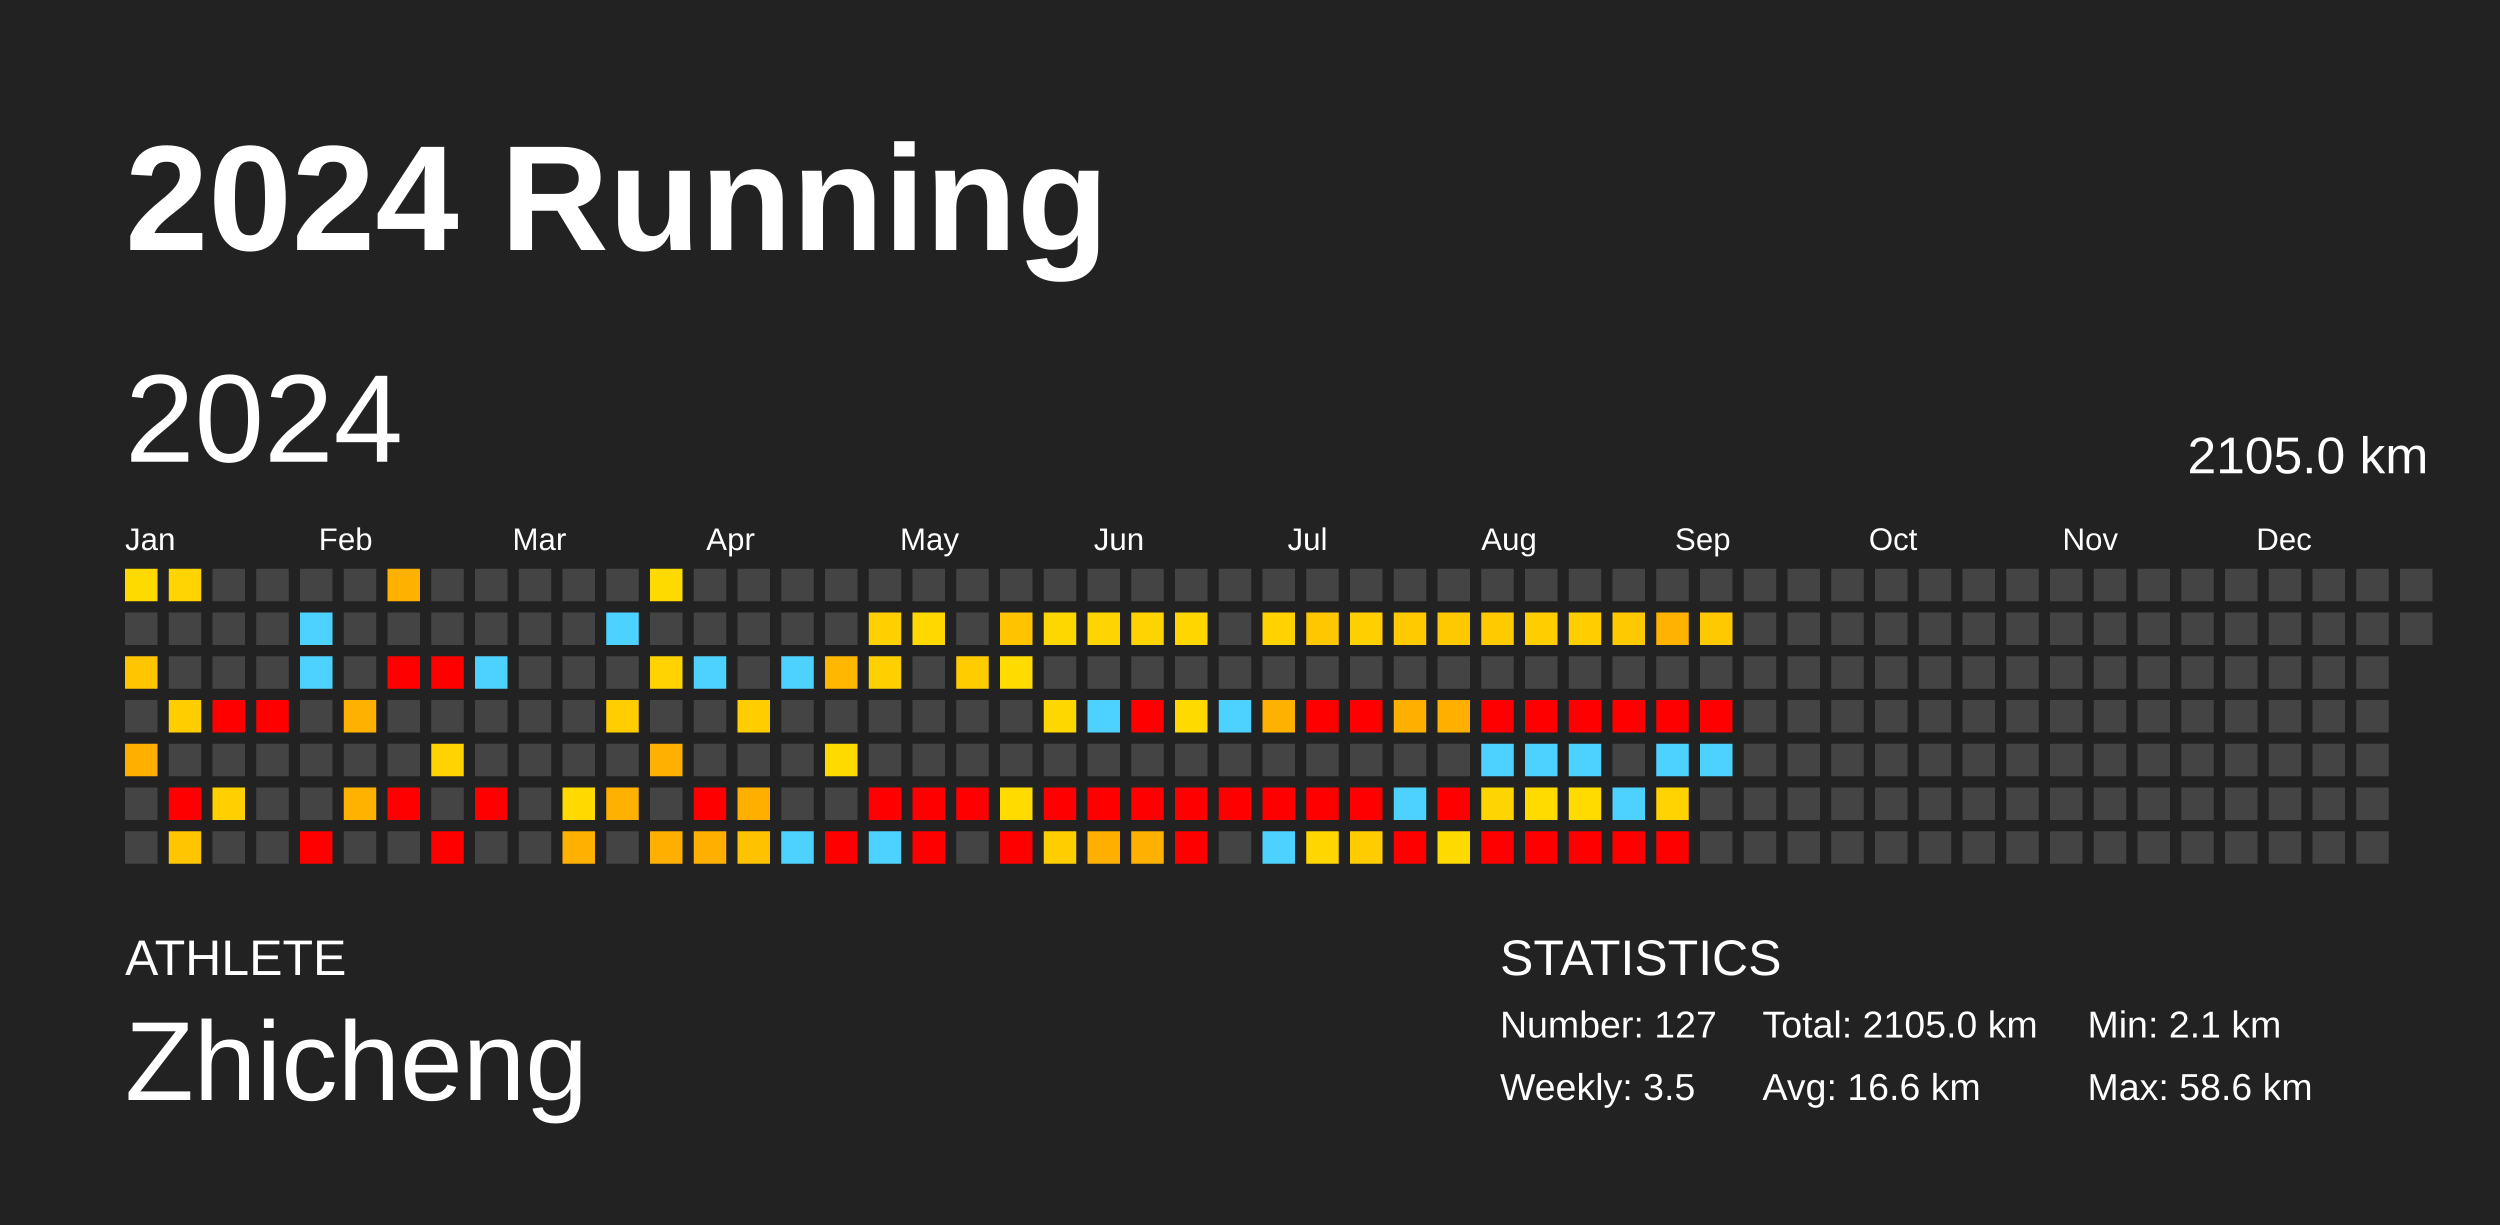
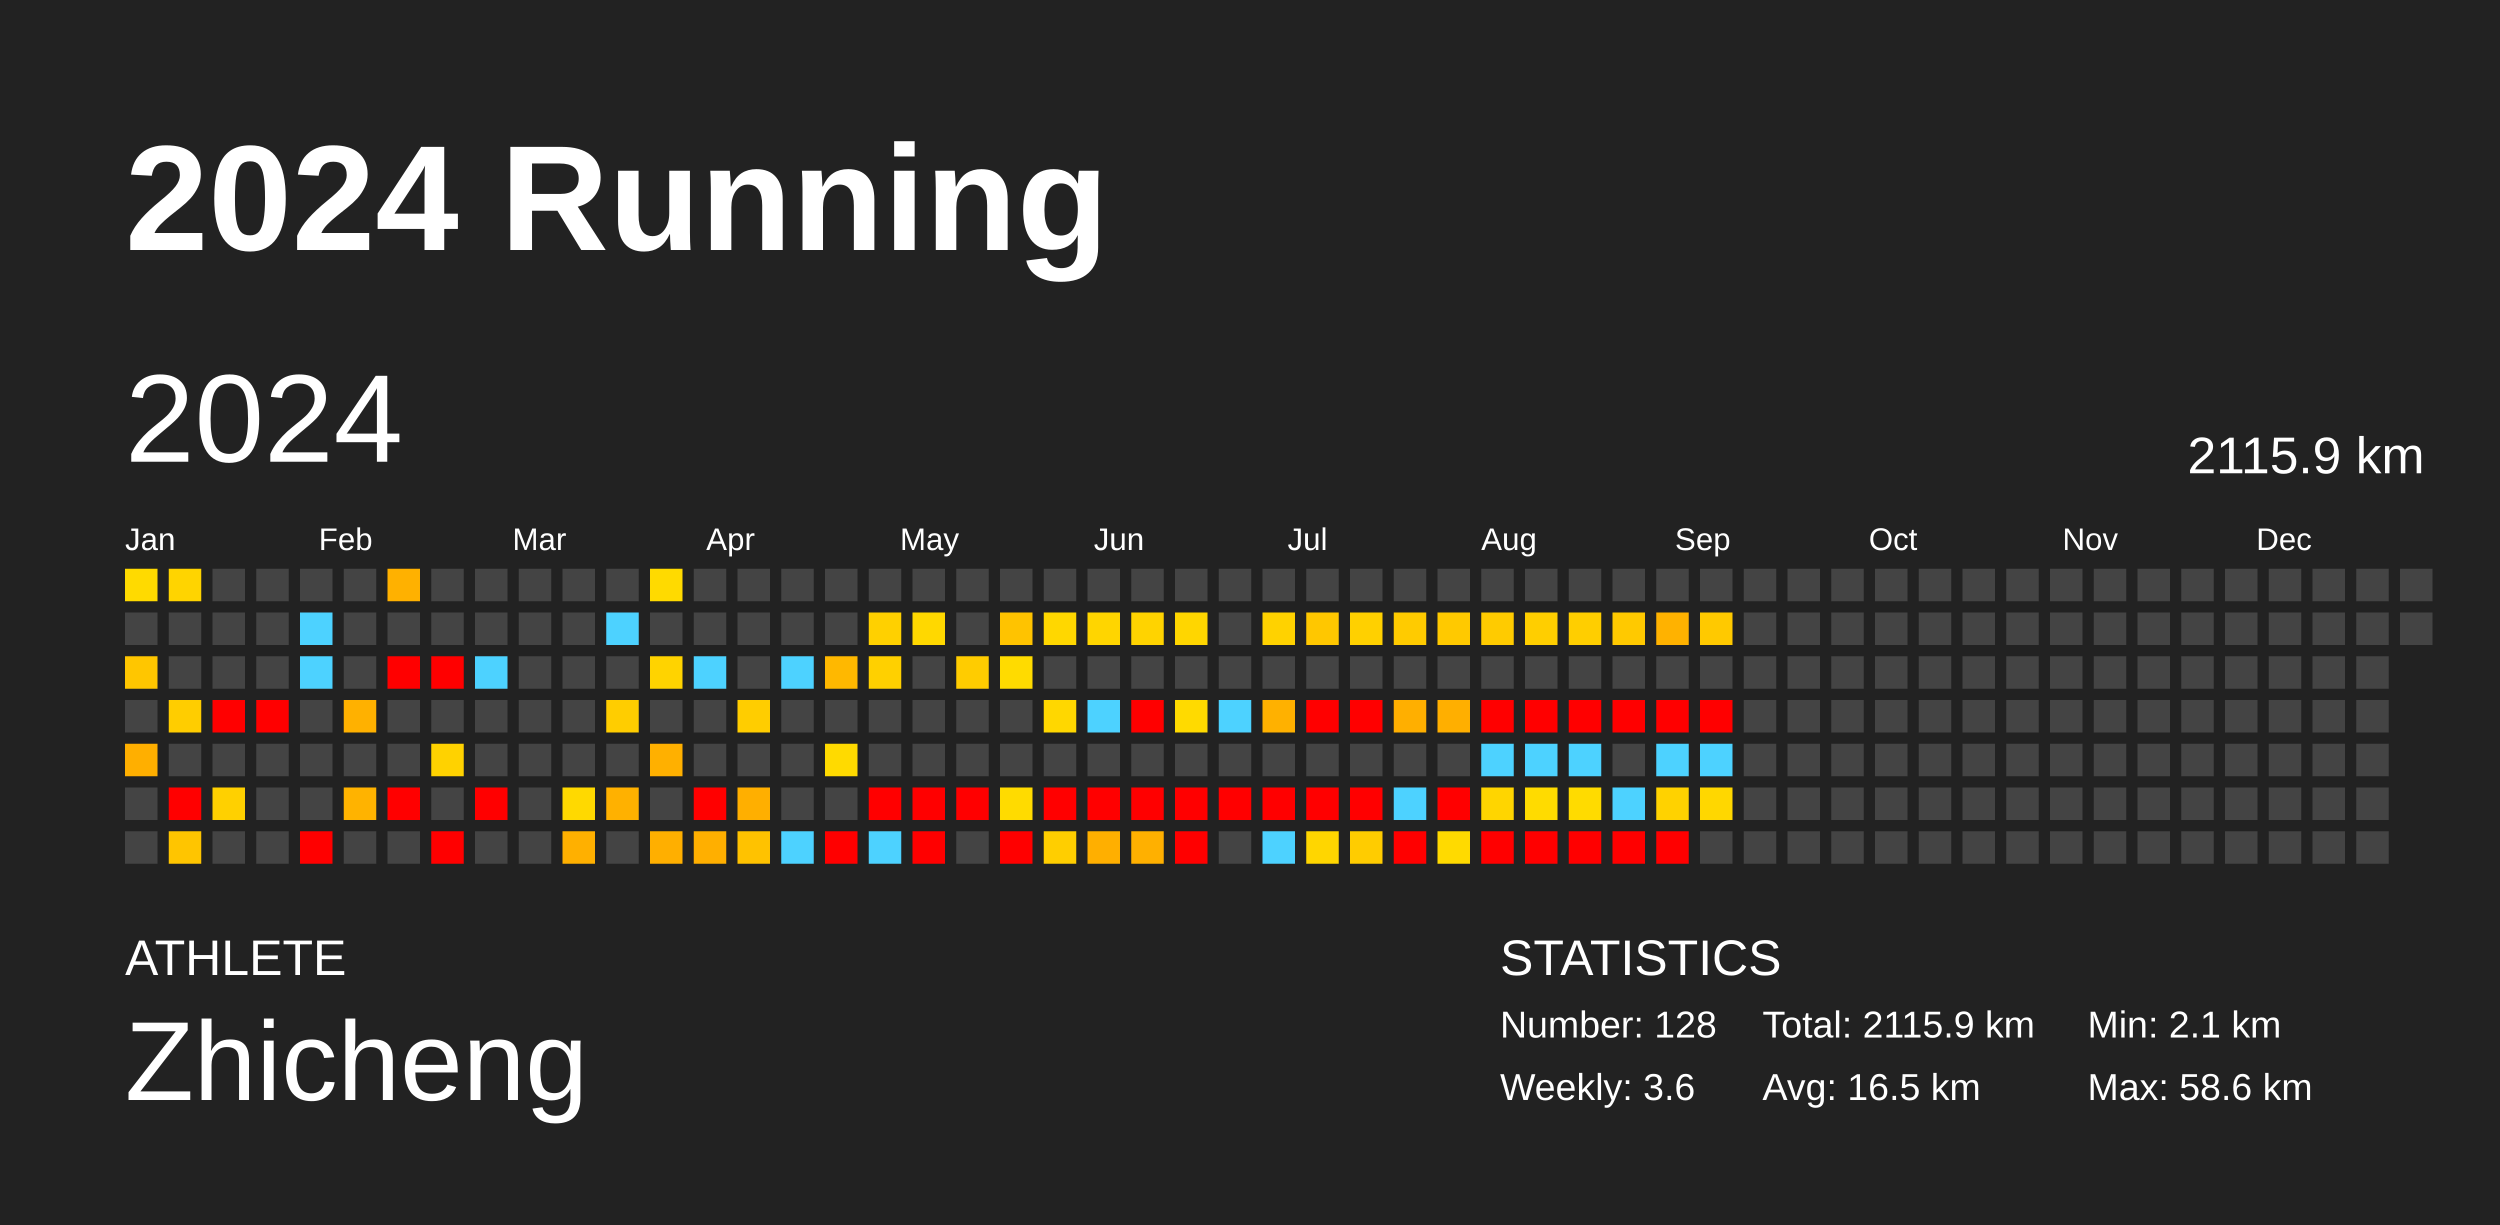
<svg xmlns="http://www.w3.org/2000/svg" baseProfile="full" height="98mm" version="1.1" viewBox="0,0,200,98" width="200mm">
  <defs />
  <rect fill="#222222" height="98" width="200" x="0" y="0" />
  <text fill="#FFFFFF" style="font-size:12px; font-family:Arial; font-weight:bold;" x="10" y="20">2024 Running</text>
  <text fill="#FFFFFF" style="font-size:4px; font-family:Arial" x="10" y="78">ATHLETE</text>
  <text fill="#FFFFFF" style="font-size:9px; font-family:Arial" x="10" y="88">Zhicheng</text>
  <text fill="#FFFFFF" style="font-size:4px; font-family:Arial" x="120" y="78">STATISTICS</text>
-   <text fill="#FFFFFF" style="font-size:3px; font-family:Arial" x="120" y="83">Number: 127</text>
-   <text fill="#FFFFFF" style="font-size:3px; font-family:Arial" x="120" y="88">Weekly: 3.5</text>
-   <text fill="#FFFFFF" style="font-size:3px; font-family:Arial" x="141" y="83">Total: 2105.0 km</text>
-   <text fill="#FFFFFF" style="font-size:3px; font-family:Arial" x="141" y="88">Avg: 16.6 km</text>
+   <text fill="#FFFFFF" style="font-size:3px; font-family:Arial" x="120" y="83">Number: 128</text>
+   <text fill="#FFFFFF" style="font-size:3px; font-family:Arial" x="120" y="88">Weekly: 3.6</text>
+   <text fill="#FFFFFF" style="font-size:3px; font-family:Arial" x="141" y="83">Total: 2115.9 km</text>
+   <text fill="#FFFFFF" style="font-size:3px; font-family:Arial" x="141" y="88">Avg: 16.5 km</text>
  <text fill="#FFFFFF" style="font-size:3px; font-family:Arial" x="167" y="83">Min: 2.1 km</text>
  <text fill="#FFFFFF" style="font-size:3px; font-family:Arial" x="167" y="88">Max: 58.6 km</text>
  <text dominant-baseline="hanging" fill="#FFFFFF" style="font-size:10.0px; font-family:Arial;" x="10" y="30">2024</text>
-   <text dominant-baseline="hanging" fill="#FFFFFF" style="font-size:4.125px; font-family:Arial;" x="175" y="35">2105.0 km</text>
+   <text dominant-baseline="hanging" fill="#FFFFFF" style="font-size:4.125px; font-family:Arial;" x="175" y="35">2115.9 km</text>
  <text fill="#FFFFFF" style="font-size:2.5px; font-family:Arial" x="10.0" y="44">Jan</text>
  <text fill="#FFFFFF" style="font-size:2.5px; font-family:Arial" x="25.5" y="44">Feb</text>
  <text fill="#FFFFFF" style="font-size:2.5px; font-family:Arial" x="41.0" y="44">Mar</text>
  <text fill="#FFFFFF" style="font-size:2.5px; font-family:Arial" x="56.5" y="44">Apr</text>
  <text fill="#FFFFFF" style="font-size:2.5px; font-family:Arial" x="72.0" y="44">May</text>
  <text fill="#FFFFFF" style="font-size:2.5px; font-family:Arial" x="87.5" y="44">Jun</text>
  <text fill="#FFFFFF" style="font-size:2.5px; font-family:Arial" x="103.0" y="44">Jul</text>
  <text fill="#FFFFFF" style="font-size:2.5px; font-family:Arial" x="118.5" y="44">Aug</text>
  <text fill="#FFFFFF" style="font-size:2.5px; font-family:Arial" x="134.0" y="44">Sep</text>
  <text fill="#FFFFFF" style="font-size:2.5px; font-family:Arial" x="149.5" y="44">Oct</text>
  <text fill="#FFFFFF" style="font-size:2.5px; font-family:Arial" x="165.0" y="44">Nov</text>
  <text fill="#FFFFFF" style="font-size:2.5px; font-family:Arial" x="180.5" y="44">Dec</text>
  <rect fill="#ffda00" height="2.6" width="2.6" x="10.0" y="45.5" />
  <rect fill="#444444" height="2.6" width="2.6" x="10.0" y="49.0" />
  <rect fill="#ffc600" height="2.6" width="2.6" x="10.0" y="52.5" />
  <rect fill="#444444" height="2.6" width="2.6" x="10.0" y="56.0" />
  <rect fill="#ffaf00" height="2.6" width="2.6" x="10.0" y="59.5" />
  <rect fill="#444444" height="2.6" width="2.6" x="10.0" y="63.0" />
  <rect fill="#444444" height="2.6" width="2.6" x="10.0" y="66.5" />
  <rect fill="#ffd400" height="2.6" width="2.6" x="13.5" y="45.5" />
  <rect fill="#444444" height="2.6" width="2.6" x="13.5" y="49.0" />
  <rect fill="#444444" height="2.6" width="2.6" x="13.5" y="52.5" />
  <rect fill="#ffcd00" height="2.6" width="2.6" x="13.5" y="56.0" />
  <rect fill="#444444" height="2.6" width="2.6" x="13.5" y="59.5" />
  <rect fill="red" height="2.6" width="2.6" x="13.5" y="63.0" />
  <rect fill="#ffc500" height="2.6" width="2.6" x="13.5" y="66.5" />
  <rect fill="#444444" height="2.6" width="2.6" x="17.0" y="45.5" />
  <rect fill="#444444" height="2.6" width="2.6" x="17.0" y="49.0" />
  <rect fill="#444444" height="2.6" width="2.6" x="17.0" y="52.5" />
  <rect fill="red" height="2.6" width="2.6" x="17.0" y="56.0" />
  <rect fill="#444444" height="2.6" width="2.6" x="17.0" y="59.5" />
  <rect fill="#ffd000" height="2.6" width="2.6" x="17.0" y="63.0" />
  <rect fill="#444444" height="2.6" width="2.6" x="17.0" y="66.5" />
  <rect fill="#444444" height="2.6" width="2.6" x="20.5" y="45.5" />
  <rect fill="#444444" height="2.6" width="2.6" x="20.5" y="49.0" />
  <rect fill="#444444" height="2.6" width="2.6" x="20.5" y="52.5" />
  <rect fill="red" height="2.6" width="2.6" x="20.5" y="56.0" />
  <rect fill="#444444" height="2.6" width="2.6" x="20.5" y="59.5" />
  <rect fill="#444444" height="2.6" width="2.6" x="20.5" y="63.0" />
  <rect fill="#444444" height="2.6" width="2.6" x="20.5" y="66.5" />
  <rect fill="#444444" height="2.6" width="2.6" x="24.0" y="45.5" />
  <rect fill="#4dd2ff" height="2.6" width="2.6" x="24.0" y="49.0" />
  <rect fill="#4dd2ff" height="2.6" width="2.6" x="24.0" y="52.5" />
  <rect fill="#444444" height="2.6" width="2.6" x="24.0" y="56.0" />
  <rect fill="#444444" height="2.6" width="2.6" x="24.0" y="59.5" />
  <rect fill="#444444" height="2.6" width="2.6" x="24.0" y="63.0" />
  <rect fill="red" height="2.6" width="2.6" x="24.0" y="66.5" />
  <rect fill="#444444" height="2.6" width="2.6" x="27.5" y="45.5" />
  <rect fill="#444444" height="2.6" width="2.6" x="27.5" y="49.0" />
  <rect fill="#444444" height="2.6" width="2.6" x="27.5" y="52.5" />
  <rect fill="#ffb100" height="2.6" width="2.6" x="27.5" y="56.0" />
  <rect fill="#444444" height="2.6" width="2.6" x="27.5" y="59.5" />
  <rect fill="#ffb300" height="2.6" width="2.6" x="27.5" y="63.0" />
  <rect fill="#444444" height="2.6" width="2.6" x="27.5" y="66.5" />
  <rect fill="#ffb100" height="2.6" width="2.6" x="31.0" y="45.5" />
  <rect fill="#444444" height="2.6" width="2.6" x="31.0" y="49.0" />
  <rect fill="red" height="2.6" width="2.6" x="31.0" y="52.5" />
  <rect fill="#444444" height="2.6" width="2.6" x="31.0" y="56.0" />
  <rect fill="#444444" height="2.6" width="2.6" x="31.0" y="59.5" />
  <rect fill="red" height="2.6" width="2.6" x="31.0" y="63.0" />
  <rect fill="#444444" height="2.6" width="2.6" x="31.0" y="66.5" />
  <rect fill="#444444" height="2.6" width="2.6" x="34.5" y="45.5" />
  <rect fill="#444444" height="2.6" width="2.6" x="34.5" y="49.0" />
  <rect fill="red" height="2.6" width="2.6" x="34.5" y="52.5" />
  <rect fill="#444444" height="2.6" width="2.6" x="34.5" y="56.0" />
  <rect fill="#ffd200" height="2.6" width="2.6" x="34.5" y="59.5" />
  <rect fill="#444444" height="2.6" width="2.6" x="34.5" y="63.0" />
  <rect fill="red" height="2.6" width="2.6" x="34.5" y="66.5" />
  <rect fill="#444444" height="2.6" width="2.6" x="38.0" y="45.5" />
  <rect fill="#444444" height="2.6" width="2.6" x="38.0" y="49.0" />
  <rect fill="#4dd2ff" height="2.6" width="2.6" x="38.0" y="52.5" />
  <rect fill="#444444" height="2.6" width="2.6" x="38.0" y="56.0" />
  <rect fill="#444444" height="2.6" width="2.6" x="38.0" y="59.5" />
  <rect fill="red" height="2.6" width="2.6" x="38.0" y="63.0" />
  <rect fill="#444444" height="2.6" width="2.6" x="38.0" y="66.5" />
  <rect fill="#444444" height="2.6" width="2.6" x="41.5" y="45.5" />
  <rect fill="#444444" height="2.6" width="2.6" x="41.5" y="49.0" />
  <rect fill="#444444" height="2.6" width="2.6" x="41.5" y="52.5" />
  <rect fill="#444444" height="2.6" width="2.6" x="41.5" y="56.0" />
  <rect fill="#444444" height="2.6" width="2.6" x="41.5" y="59.5" />
  <rect fill="#444444" height="2.6" width="2.6" x="41.5" y="63.0" />
  <rect fill="#444444" height="2.6" width="2.6" x="41.5" y="66.5" />
  <rect fill="#444444" height="2.6" width="2.6" x="45.0" y="45.5" />
  <rect fill="#444444" height="2.6" width="2.6" x="45.0" y="49.0" />
  <rect fill="#444444" height="2.6" width="2.6" x="45.0" y="52.5" />
  <rect fill="#444444" height="2.6" width="2.6" x="45.0" y="56.0" />
  <rect fill="#444444" height="2.6" width="2.6" x="45.0" y="59.5" />
  <rect fill="#ffd900" height="2.6" width="2.6" x="45.0" y="63.0" />
  <rect fill="#ffb000" height="2.6" width="2.6" x="45.0" y="66.5" />
  <rect fill="#444444" height="2.6" width="2.6" x="48.5" y="45.5" />
  <rect fill="#4dd2ff" height="2.6" width="2.6" x="48.5" y="49.0" />
  <rect fill="#444444" height="2.6" width="2.6" x="48.5" y="52.5" />
  <rect fill="#ffcd00" height="2.6" width="2.6" x="48.5" y="56.0" />
  <rect fill="#444444" height="2.6" width="2.6" x="48.5" y="59.5" />
  <rect fill="#ffb100" height="2.6" width="2.6" x="48.5" y="63.0" />
  <rect fill="#444444" height="2.6" width="2.6" x="48.5" y="66.5" />
  <rect fill="#ffda00" height="2.6" width="2.6" x="52.0" y="45.5" />
  <rect fill="#444444" height="2.6" width="2.6" x="52.0" y="49.0" />
  <rect fill="#ffd300" height="2.6" width="2.6" x="52.0" y="52.5" />
  <rect fill="#444444" height="2.6" width="2.6" x="52.0" y="56.0" />
  <rect fill="#ffb000" height="2.6" width="2.6" x="52.0" y="59.5" />
  <rect fill="#444444" height="2.6" width="2.6" x="52.0" y="63.0" />
  <rect fill="#ffaf00" height="2.6" width="2.6" x="52.0" y="66.5" />
  <rect fill="#444444" height="2.6" width="2.6" x="55.5" y="45.5" />
  <rect fill="#444444" height="2.6" width="2.6" x="55.5" y="49.0" />
  <rect fill="#4dd2ff" height="2.6" width="2.6" x="55.5" y="52.5" />
  <rect fill="#444444" height="2.6" width="2.6" x="55.5" y="56.0" />
  <rect fill="#444444" height="2.6" width="2.6" x="55.5" y="59.5" />
  <rect fill="red" height="2.6" width="2.6" x="55.5" y="63.0" />
  <rect fill="#ffaf00" height="2.6" width="2.6" x="55.5" y="66.5" />
  <rect fill="#444444" height="2.6" width="2.6" x="59.0" y="45.5" />
  <rect fill="#444444" height="2.6" width="2.6" x="59.0" y="49.0" />
  <rect fill="#444444" height="2.6" width="2.6" x="59.0" y="52.5" />
  <rect fill="#ffcd00" height="2.6" width="2.6" x="59.0" y="56.0" />
  <rect fill="#444444" height="2.6" width="2.6" x="59.0" y="59.5" />
  <rect fill="#ffaf00" height="2.6" width="2.6" x="59.0" y="63.0" />
  <rect fill="#ffc200" height="2.6" width="2.6" x="59.0" y="66.5" />
  <rect fill="#444444" height="2.6" width="2.6" x="62.5" y="45.5" />
  <rect fill="#444444" height="2.6" width="2.6" x="62.5" y="49.0" />
  <rect fill="#4dd2ff" height="2.6" width="2.6" x="62.5" y="52.5" />
  <rect fill="#444444" height="2.6" width="2.6" x="62.5" y="56.0" />
  <rect fill="#444444" height="2.6" width="2.6" x="62.5" y="59.5" />
  <rect fill="#444444" height="2.6" width="2.6" x="62.5" y="63.0" />
  <rect fill="#4dd2ff" height="2.6" width="2.6" x="62.5" y="66.5" />
  <rect fill="#444444" height="2.6" width="2.6" x="66.0" y="45.5" />
  <rect fill="#444444" height="2.6" width="2.6" x="66.0" y="49.0" />
  <rect fill="#ffb800" height="2.6" width="2.6" x="66.0" y="52.5" />
  <rect fill="#444444" height="2.6" width="2.6" x="66.0" y="56.0" />
  <rect fill="#ffda00" height="2.6" width="2.6" x="66.0" y="59.5" />
  <rect fill="#444444" height="2.6" width="2.6" x="66.0" y="63.0" />
  <rect fill="red" height="2.6" width="2.6" x="66.0" y="66.5" />
  <rect fill="#444444" height="2.6" width="2.6" x="69.5" y="45.5" />
  <rect fill="#ffd000" height="2.6" width="2.6" x="69.5" y="49.0" />
  <rect fill="#ffd000" height="2.6" width="2.6" x="69.5" y="52.5" />
  <rect fill="#444444" height="2.6" width="2.6" x="69.5" y="56.0" />
  <rect fill="#444444" height="2.6" width="2.6" x="69.5" y="59.5" />
  <rect fill="red" height="2.6" width="2.6" x="69.5" y="63.0" />
  <rect fill="#4dd2ff" height="2.6" width="2.6" x="69.5" y="66.5" />
  <rect fill="#444444" height="2.6" width="2.6" x="73.0" y="45.5" />
  <rect fill="#ffd800" height="2.6" width="2.6" x="73.0" y="49.0" />
  <rect fill="#444444" height="2.6" width="2.6" x="73.0" y="52.5" />
  <rect fill="#444444" height="2.6" width="2.6" x="73.0" y="56.0" />
  <rect fill="#444444" height="2.6" width="2.6" x="73.0" y="59.5" />
  <rect fill="red" height="2.6" width="2.6" x="73.0" y="63.0" />
  <rect fill="red" height="2.6" width="2.6" x="73.0" y="66.5" />
  <rect fill="#444444" height="2.6" width="2.6" x="76.5" y="45.5" />
  <rect fill="#444444" height="2.6" width="2.6" x="76.5" y="49.0" />
  <rect fill="#ffcc00" height="2.6" width="2.6" x="76.5" y="52.5" />
  <rect fill="#444444" height="2.6" width="2.6" x="76.5" y="56.0" />
  <rect fill="#444444" height="2.6" width="2.6" x="76.5" y="59.5" />
  <rect fill="red" height="2.6" width="2.6" x="76.5" y="63.0" />
  <rect fill="#444444" height="2.6" width="2.6" x="76.5" y="66.5" />
  <rect fill="#444444" height="2.6" width="2.6" x="80.0" y="45.5" />
  <rect fill="#ffc300" height="2.6" width="2.6" x="80.0" y="49.0" />
  <rect fill="#ffdb00" height="2.6" width="2.6" x="80.0" y="52.5" />
  <rect fill="#444444" height="2.6" width="2.6" x="80.0" y="56.0" />
  <rect fill="#444444" height="2.6" width="2.6" x="80.0" y="59.5" />
  <rect fill="#ffdb00" height="2.6" width="2.6" x="80.0" y="63.0" />
  <rect fill="red" height="2.6" width="2.6" x="80.0" y="66.5" />
  <rect fill="#444444" height="2.6" width="2.6" x="83.5" y="45.5" />
  <rect fill="#ffd700" height="2.6" width="2.6" x="83.5" y="49.0" />
  <rect fill="#444444" height="2.6" width="2.6" x="83.5" y="52.5" />
  <rect fill="#ffd700" height="2.6" width="2.6" x="83.5" y="56.0" />
  <rect fill="#444444" height="2.6" width="2.6" x="83.5" y="59.5" />
  <rect fill="red" height="2.6" width="2.6" x="83.5" y="63.0" />
  <rect fill="#ffce00" height="2.6" width="2.6" x="83.5" y="66.5" />
  <rect fill="#444444" height="2.6" width="2.6" x="87.0" y="45.5" />
  <rect fill="#ffd500" height="2.6" width="2.6" x="87.0" y="49.0" />
  <rect fill="#444444" height="2.6" width="2.6" x="87.0" y="52.5" />
  <rect fill="#4dd2ff" height="2.6" width="2.6" x="87.0" y="56.0" />
  <rect fill="#444444" height="2.6" width="2.6" x="87.0" y="59.5" />
  <rect fill="red" height="2.6" width="2.6" x="87.0" y="63.0" />
  <rect fill="#ffaf00" height="2.6" width="2.6" x="87.0" y="66.5" />
  <rect fill="#444444" height="2.6" width="2.6" x="90.5" y="45.5" />
  <rect fill="#ffd300" height="2.6" width="2.6" x="90.5" y="49.0" />
  <rect fill="#444444" height="2.6" width="2.6" x="90.5" y="52.5" />
  <rect fill="red" height="2.6" width="2.6" x="90.5" y="56.0" />
  <rect fill="#444444" height="2.6" width="2.6" x="90.5" y="59.5" />
  <rect fill="red" height="2.6" width="2.6" x="90.5" y="63.0" />
  <rect fill="#ffb000" height="2.6" width="2.6" x="90.5" y="66.5" />
  <rect fill="#444444" height="2.6" width="2.6" x="94.0" y="45.5" />
  <rect fill="#ffd600" height="2.6" width="2.6" x="94.0" y="49.0" />
  <rect fill="#444444" height="2.6" width="2.6" x="94.0" y="52.5" />
  <rect fill="#ffda00" height="2.6" width="2.6" x="94.0" y="56.0" />
  <rect fill="#444444" height="2.6" width="2.6" x="94.0" y="59.5" />
  <rect fill="red" height="2.6" width="2.6" x="94.0" y="63.0" />
  <rect fill="red" height="2.6" width="2.6" x="94.0" y="66.5" />
  <rect fill="#444444" height="2.6" width="2.6" x="97.5" y="45.5" />
  <rect fill="#444444" height="2.6" width="2.6" x="97.5" y="49.0" />
  <rect fill="#444444" height="2.6" width="2.6" x="97.5" y="52.5" />
  <rect fill="#4dd2ff" height="2.6" width="2.6" x="97.5" y="56.0" />
  <rect fill="#444444" height="2.6" width="2.6" x="97.5" y="59.5" />
  <rect fill="red" height="2.6" width="2.6" x="97.5" y="63.0" />
  <rect fill="#444444" height="2.6" width="2.6" x="97.5" y="66.5" />
  <rect fill="#444444" height="2.6" width="2.6" x="101.0" y="45.5" />
  <rect fill="#ffd200" height="2.6" width="2.6" x="101.0" y="49.0" />
  <rect fill="#444444" height="2.6" width="2.6" x="101.0" y="52.5" />
  <rect fill="#ffb100" height="2.6" width="2.6" x="101.0" y="56.0" />
  <rect fill="#444444" height="2.6" width="2.6" x="101.0" y="59.5" />
  <rect fill="red" height="2.6" width="2.6" x="101.0" y="63.0" />
  <rect fill="#4dd2ff" height="2.6" width="2.6" x="101.0" y="66.5" />
  <rect fill="#444444" height="2.6" width="2.6" x="104.5" y="45.5" />
  <rect fill="#ffc700" height="2.6" width="2.6" x="104.5" y="49.0" />
  <rect fill="#444444" height="2.6" width="2.6" x="104.5" y="52.5" />
  <rect fill="red" height="2.6" width="2.6" x="104.5" y="56.0" />
  <rect fill="#444444" height="2.6" width="2.6" x="104.5" y="59.5" />
  <rect fill="red" height="2.6" width="2.6" x="104.5" y="63.0" />
  <rect fill="#ffd600" height="2.6" width="2.6" x="104.5" y="66.5" />
  <rect fill="#444444" height="2.6" width="2.6" x="108.0" y="45.5" />
  <rect fill="#ffd000" height="2.6" width="2.6" x="108.0" y="49.0" />
  <rect fill="#444444" height="2.6" width="2.6" x="108.0" y="52.5" />
  <rect fill="red" height="2.6" width="2.6" x="108.0" y="56.0" />
  <rect fill="#444444" height="2.6" width="2.6" x="108.0" y="59.5" />
  <rect fill="red" height="2.6" width="2.6" x="108.0" y="63.0" />
  <rect fill="#ffcc00" height="2.6" width="2.6" x="108.0" y="66.5" />
  <rect fill="#444444" height="2.6" width="2.6" x="111.5" y="45.5" />
  <rect fill="#ffcb00" height="2.6" width="2.6" x="111.5" y="49.0" />
  <rect fill="#444444" height="2.6" width="2.6" x="111.5" y="52.5" />
  <rect fill="#ffaf00" height="2.6" width="2.6" x="111.5" y="56.0" />
  <rect fill="#444444" height="2.6" width="2.6" x="111.5" y="59.5" />
  <rect fill="#4dd2ff" height="2.6" width="2.6" x="111.5" y="63.0" />
  <rect fill="red" height="2.6" width="2.6" x="111.5" y="66.5" />
  <rect fill="#444444" height="2.6" width="2.6" x="115.0" y="45.5" />
  <rect fill="#ffc900" height="2.6" width="2.6" x="115.0" y="49.0" />
  <rect fill="#444444" height="2.6" width="2.6" x="115.0" y="52.5" />
  <rect fill="#ffaf00" height="2.6" width="2.6" x="115.0" y="56.0" />
  <rect fill="#444444" height="2.6" width="2.6" x="115.0" y="59.5" />
  <rect fill="red" height="2.6" width="2.6" x="115.0" y="63.0" />
  <rect fill="#ffda00" height="2.6" width="2.6" x="115.0" y="66.5" />
  <rect fill="#444444" height="2.6" width="2.6" x="118.5" y="45.5" />
  <rect fill="#ffcb00" height="2.6" width="2.6" x="118.5" y="49.0" />
  <rect fill="#444444" height="2.6" width="2.6" x="118.5" y="52.5" />
  <rect fill="red" height="2.6" width="2.6" x="118.5" y="56.0" />
  <rect fill="#4dd2ff" height="2.6" width="2.6" x="118.5" y="59.5" />
  <rect fill="#ffd500" height="2.6" width="2.6" x="118.5" y="63.0" />
  <rect fill="red" height="2.6" width="2.6" x="118.5" y="66.5" />
  <rect fill="#444444" height="2.6" width="2.6" x="122.0" y="45.5" />
  <rect fill="#ffce00" height="2.6" width="2.6" x="122.0" y="49.0" />
  <rect fill="#444444" height="2.6" width="2.6" x="122.0" y="52.5" />
  <rect fill="red" height="2.6" width="2.6" x="122.0" y="56.0" />
  <rect fill="#4dd2ff" height="2.6" width="2.6" x="122.0" y="59.5" />
  <rect fill="#ffdb00" height="2.6" width="2.6" x="122.0" y="63.0" />
  <rect fill="red" height="2.6" width="2.6" x="122.0" y="66.5" />
  <rect fill="#444444" height="2.6" width="2.6" x="125.5" y="45.5" />
  <rect fill="#ffce00" height="2.6" width="2.6" x="125.5" y="49.0" />
  <rect fill="#444444" height="2.6" width="2.6" x="125.5" y="52.5" />
  <rect fill="red" height="2.6" width="2.6" x="125.5" y="56.0" />
  <rect fill="#4dd2ff" height="2.6" width="2.6" x="125.5" y="59.5" />
  <rect fill="#ffdb00" height="2.6" width="2.6" x="125.5" y="63.0" />
  <rect fill="red" height="2.6" width="2.6" x="125.5" y="66.5" />
  <rect fill="#444444" height="2.6" width="2.6" x="129.0" y="45.5" />
  <rect fill="#ffc900" height="2.6" width="2.6" x="129.0" y="49.0" />
  <rect fill="#444444" height="2.6" width="2.6" x="129.0" y="52.5" />
  <rect fill="red" height="2.6" width="2.6" x="129.0" y="56.0" />
  <rect fill="#444444" height="2.6" width="2.6" x="129.0" y="59.5" />
  <rect fill="#4dd2ff" height="2.6" width="2.6" x="129.0" y="63.0" />
  <rect fill="red" height="2.6" width="2.6" x="129.0" y="66.5" />
  <rect fill="#444444" height="2.6" width="2.6" x="132.5" y="45.5" />
  <rect fill="#ffb200" height="2.6" width="2.6" x="132.5" y="49.0" />
  <rect fill="#444444" height="2.6" width="2.6" x="132.5" y="52.5" />
  <rect fill="red" height="2.6" width="2.6" x="132.5" y="56.0" />
  <rect fill="#4dd2ff" height="2.6" width="2.6" x="132.5" y="59.5" />
  <rect fill="#ffd200" height="2.6" width="2.6" x="132.5" y="63.0" />
  <rect fill="red" height="2.6" width="2.6" x="132.5" y="66.5" />
  <rect fill="#444444" height="2.6" width="2.6" x="136.0" y="45.5" />
  <rect fill="#ffc900" height="2.6" width="2.6" x="136.0" y="49.0" />
  <rect fill="#444444" height="2.6" width="2.6" x="136.0" y="52.5" />
  <rect fill="red" height="2.6" width="2.6" x="136.0" y="56.0" />
  <rect fill="#4dd2ff" height="2.6" width="2.6" x="136.0" y="59.5" />
-   <rect fill="#444444" height="2.6" width="2.6" x="136.0" y="63.0" />
+   <rect fill="#ffd700" height="2.6" width="2.6" x="136.0" y="63.0" />
  <rect fill="#444444" height="2.6" width="2.6" x="136.0" y="66.5" />
  <rect fill="#444444" height="2.6" width="2.6" x="139.5" y="45.5" />
  <rect fill="#444444" height="2.6" width="2.6" x="139.5" y="49.0" />
  <rect fill="#444444" height="2.6" width="2.6" x="139.5" y="52.5" />
  <rect fill="#444444" height="2.6" width="2.6" x="139.5" y="56.0" />
  <rect fill="#444444" height="2.6" width="2.6" x="139.5" y="59.5" />
  <rect fill="#444444" height="2.6" width="2.6" x="139.5" y="63.0" />
  <rect fill="#444444" height="2.6" width="2.6" x="139.5" y="66.5" />
  <rect fill="#444444" height="2.6" width="2.6" x="143.0" y="45.5" />
  <rect fill="#444444" height="2.6" width="2.6" x="143.0" y="49.0" />
  <rect fill="#444444" height="2.6" width="2.6" x="143.0" y="52.5" />
  <rect fill="#444444" height="2.6" width="2.6" x="143.0" y="56.0" />
  <rect fill="#444444" height="2.6" width="2.6" x="143.0" y="59.5" />
  <rect fill="#444444" height="2.6" width="2.6" x="143.0" y="63.0" />
  <rect fill="#444444" height="2.6" width="2.6" x="143.0" y="66.5" />
  <rect fill="#444444" height="2.6" width="2.6" x="146.5" y="45.5" />
  <rect fill="#444444" height="2.6" width="2.6" x="146.5" y="49.0" />
  <rect fill="#444444" height="2.6" width="2.6" x="146.5" y="52.5" />
  <rect fill="#444444" height="2.6" width="2.6" x="146.5" y="56.0" />
  <rect fill="#444444" height="2.6" width="2.6" x="146.5" y="59.5" />
  <rect fill="#444444" height="2.6" width="2.6" x="146.5" y="63.0" />
  <rect fill="#444444" height="2.6" width="2.6" x="146.5" y="66.5" />
  <rect fill="#444444" height="2.6" width="2.6" x="150.0" y="45.5" />
  <rect fill="#444444" height="2.6" width="2.6" x="150.0" y="49.0" />
  <rect fill="#444444" height="2.6" width="2.6" x="150.0" y="52.5" />
  <rect fill="#444444" height="2.6" width="2.6" x="150.0" y="56.0" />
  <rect fill="#444444" height="2.6" width="2.6" x="150.0" y="59.5" />
  <rect fill="#444444" height="2.6" width="2.6" x="150.0" y="63.0" />
  <rect fill="#444444" height="2.6" width="2.6" x="150.0" y="66.5" />
  <rect fill="#444444" height="2.6" width="2.6" x="153.5" y="45.5" />
  <rect fill="#444444" height="2.6" width="2.6" x="153.5" y="49.0" />
  <rect fill="#444444" height="2.6" width="2.6" x="153.5" y="52.5" />
  <rect fill="#444444" height="2.6" width="2.6" x="153.5" y="56.0" />
  <rect fill="#444444" height="2.6" width="2.6" x="153.5" y="59.5" />
  <rect fill="#444444" height="2.6" width="2.6" x="153.5" y="63.0" />
  <rect fill="#444444" height="2.6" width="2.6" x="153.5" y="66.5" />
  <rect fill="#444444" height="2.6" width="2.6" x="157.0" y="45.5" />
  <rect fill="#444444" height="2.6" width="2.6" x="157.0" y="49.0" />
  <rect fill="#444444" height="2.6" width="2.6" x="157.0" y="52.5" />
  <rect fill="#444444" height="2.6" width="2.6" x="157.0" y="56.0" />
  <rect fill="#444444" height="2.6" width="2.6" x="157.0" y="59.5" />
  <rect fill="#444444" height="2.6" width="2.6" x="157.0" y="63.0" />
  <rect fill="#444444" height="2.6" width="2.6" x="157.0" y="66.5" />
  <rect fill="#444444" height="2.6" width="2.6" x="160.5" y="45.5" />
  <rect fill="#444444" height="2.6" width="2.6" x="160.5" y="49.0" />
  <rect fill="#444444" height="2.6" width="2.6" x="160.5" y="52.5" />
  <rect fill="#444444" height="2.6" width="2.6" x="160.5" y="56.0" />
  <rect fill="#444444" height="2.6" width="2.6" x="160.5" y="59.5" />
  <rect fill="#444444" height="2.6" width="2.6" x="160.5" y="63.0" />
  <rect fill="#444444" height="2.6" width="2.6" x="160.5" y="66.5" />
  <rect fill="#444444" height="2.6" width="2.6" x="164.0" y="45.5" />
  <rect fill="#444444" height="2.6" width="2.6" x="164.0" y="49.0" />
  <rect fill="#444444" height="2.6" width="2.6" x="164.0" y="52.5" />
  <rect fill="#444444" height="2.6" width="2.6" x="164.0" y="56.0" />
  <rect fill="#444444" height="2.6" width="2.6" x="164.0" y="59.5" />
  <rect fill="#444444" height="2.6" width="2.6" x="164.0" y="63.0" />
  <rect fill="#444444" height="2.6" width="2.6" x="164.0" y="66.5" />
  <rect fill="#444444" height="2.6" width="2.6" x="167.5" y="45.5" />
  <rect fill="#444444" height="2.6" width="2.6" x="167.5" y="49.0" />
  <rect fill="#444444" height="2.6" width="2.6" x="167.5" y="52.5" />
  <rect fill="#444444" height="2.6" width="2.6" x="167.5" y="56.0" />
  <rect fill="#444444" height="2.6" width="2.6" x="167.5" y="59.5" />
  <rect fill="#444444" height="2.6" width="2.6" x="167.5" y="63.0" />
  <rect fill="#444444" height="2.6" width="2.6" x="167.5" y="66.5" />
  <rect fill="#444444" height="2.6" width="2.6" x="171.0" y="45.5" />
  <rect fill="#444444" height="2.6" width="2.6" x="171.0" y="49.0" />
  <rect fill="#444444" height="2.6" width="2.6" x="171.0" y="52.5" />
  <rect fill="#444444" height="2.6" width="2.6" x="171.0" y="56.0" />
  <rect fill="#444444" height="2.6" width="2.6" x="171.0" y="59.5" />
  <rect fill="#444444" height="2.6" width="2.6" x="171.0" y="63.0" />
  <rect fill="#444444" height="2.6" width="2.6" x="171.0" y="66.5" />
  <rect fill="#444444" height="2.6" width="2.6" x="174.5" y="45.5" />
  <rect fill="#444444" height="2.6" width="2.6" x="174.5" y="49.0" />
  <rect fill="#444444" height="2.6" width="2.6" x="174.5" y="52.5" />
  <rect fill="#444444" height="2.6" width="2.6" x="174.5" y="56.0" />
  <rect fill="#444444" height="2.6" width="2.6" x="174.5" y="59.5" />
  <rect fill="#444444" height="2.6" width="2.6" x="174.5" y="63.0" />
  <rect fill="#444444" height="2.6" width="2.6" x="174.5" y="66.5" />
  <rect fill="#444444" height="2.6" width="2.6" x="178.0" y="45.5" />
  <rect fill="#444444" height="2.6" width="2.6" x="178.0" y="49.0" />
  <rect fill="#444444" height="2.6" width="2.6" x="178.0" y="52.5" />
  <rect fill="#444444" height="2.6" width="2.6" x="178.0" y="56.0" />
  <rect fill="#444444" height="2.6" width="2.6" x="178.0" y="59.5" />
  <rect fill="#444444" height="2.6" width="2.6" x="178.0" y="63.0" />
  <rect fill="#444444" height="2.6" width="2.6" x="178.0" y="66.5" />
  <rect fill="#444444" height="2.6" width="2.6" x="181.5" y="45.5" />
  <rect fill="#444444" height="2.6" width="2.6" x="181.5" y="49.0" />
  <rect fill="#444444" height="2.6" width="2.6" x="181.5" y="52.5" />
  <rect fill="#444444" height="2.6" width="2.6" x="181.5" y="56.0" />
  <rect fill="#444444" height="2.6" width="2.6" x="181.5" y="59.5" />
  <rect fill="#444444" height="2.6" width="2.6" x="181.5" y="63.0" />
  <rect fill="#444444" height="2.6" width="2.6" x="181.5" y="66.5" />
  <rect fill="#444444" height="2.6" width="2.6" x="185.0" y="45.5" />
  <rect fill="#444444" height="2.6" width="2.6" x="185.0" y="49.0" />
  <rect fill="#444444" height="2.6" width="2.6" x="185.0" y="52.5" />
  <rect fill="#444444" height="2.6" width="2.6" x="185.0" y="56.0" />
  <rect fill="#444444" height="2.6" width="2.6" x="185.0" y="59.5" />
  <rect fill="#444444" height="2.6" width="2.6" x="185.0" y="63.0" />
  <rect fill="#444444" height="2.6" width="2.6" x="185.0" y="66.5" />
  <rect fill="#444444" height="2.6" width="2.6" x="188.5" y="45.5" />
  <rect fill="#444444" height="2.6" width="2.6" x="188.5" y="49.0" />
  <rect fill="#444444" height="2.6" width="2.6" x="188.5" y="52.5" />
  <rect fill="#444444" height="2.6" width="2.6" x="188.5" y="56.0" />
  <rect fill="#444444" height="2.6" width="2.6" x="188.5" y="59.5" />
  <rect fill="#444444" height="2.6" width="2.6" x="188.5" y="63.0" />
  <rect fill="#444444" height="2.6" width="2.6" x="188.5" y="66.5" />
  <rect fill="#444444" height="2.6" width="2.6" x="192.0" y="45.5" />
  <rect fill="#444444" height="2.6" width="2.6" x="192.0" y="49.0" />
</svg>
